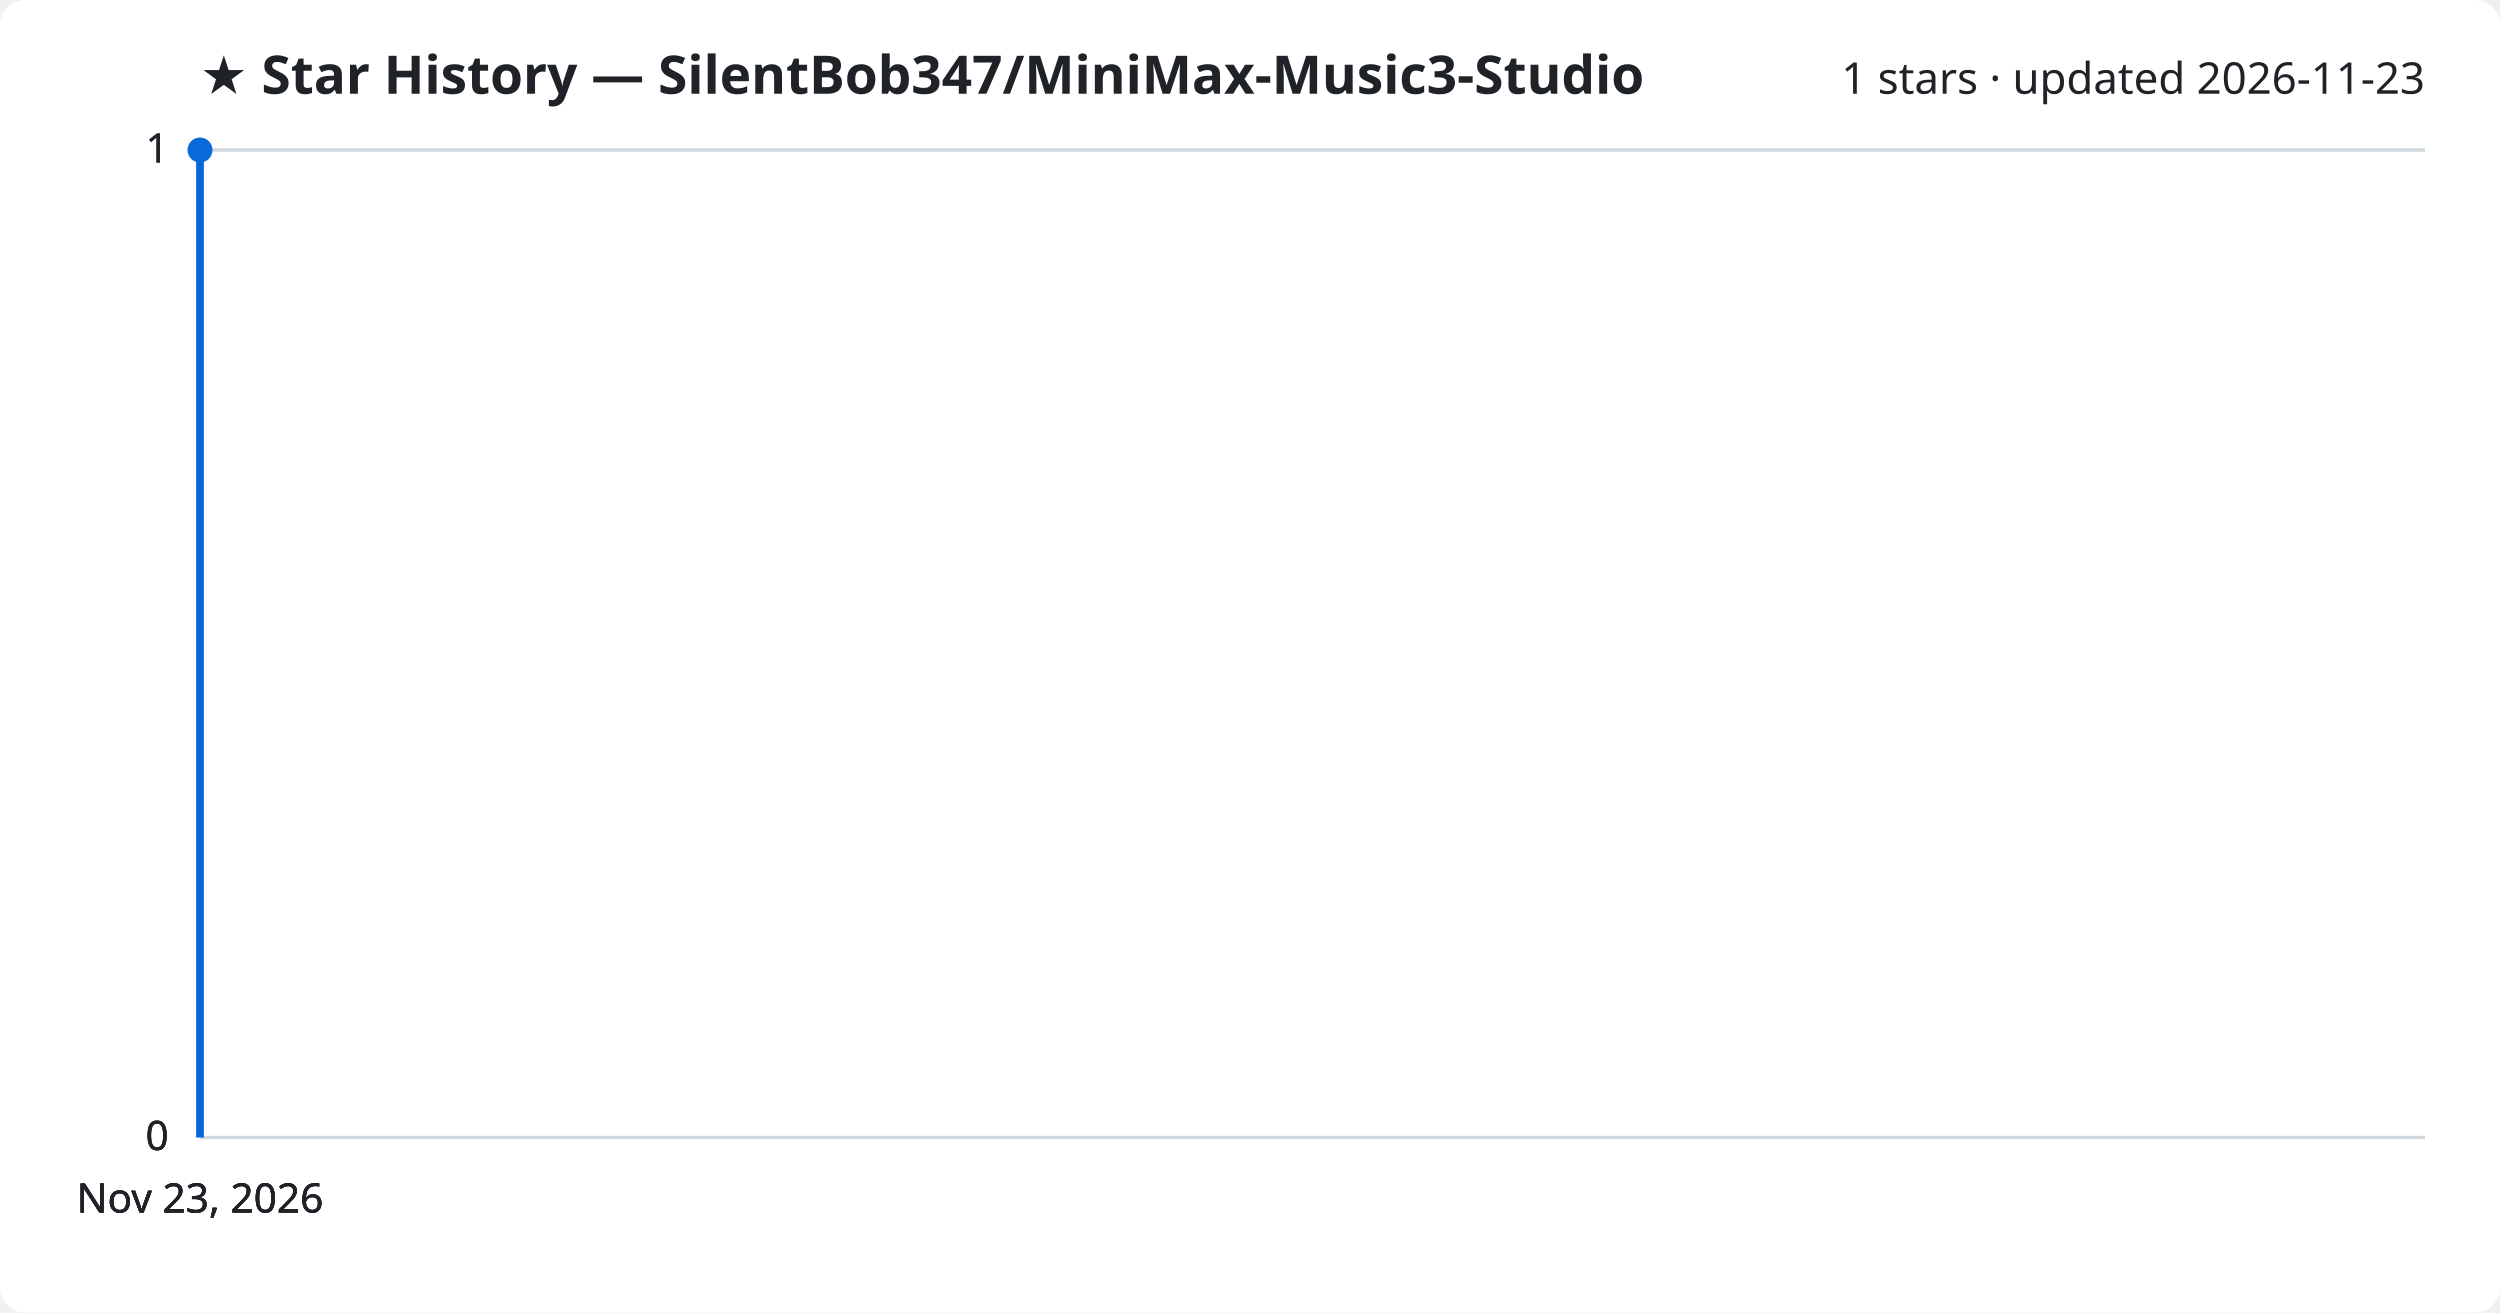
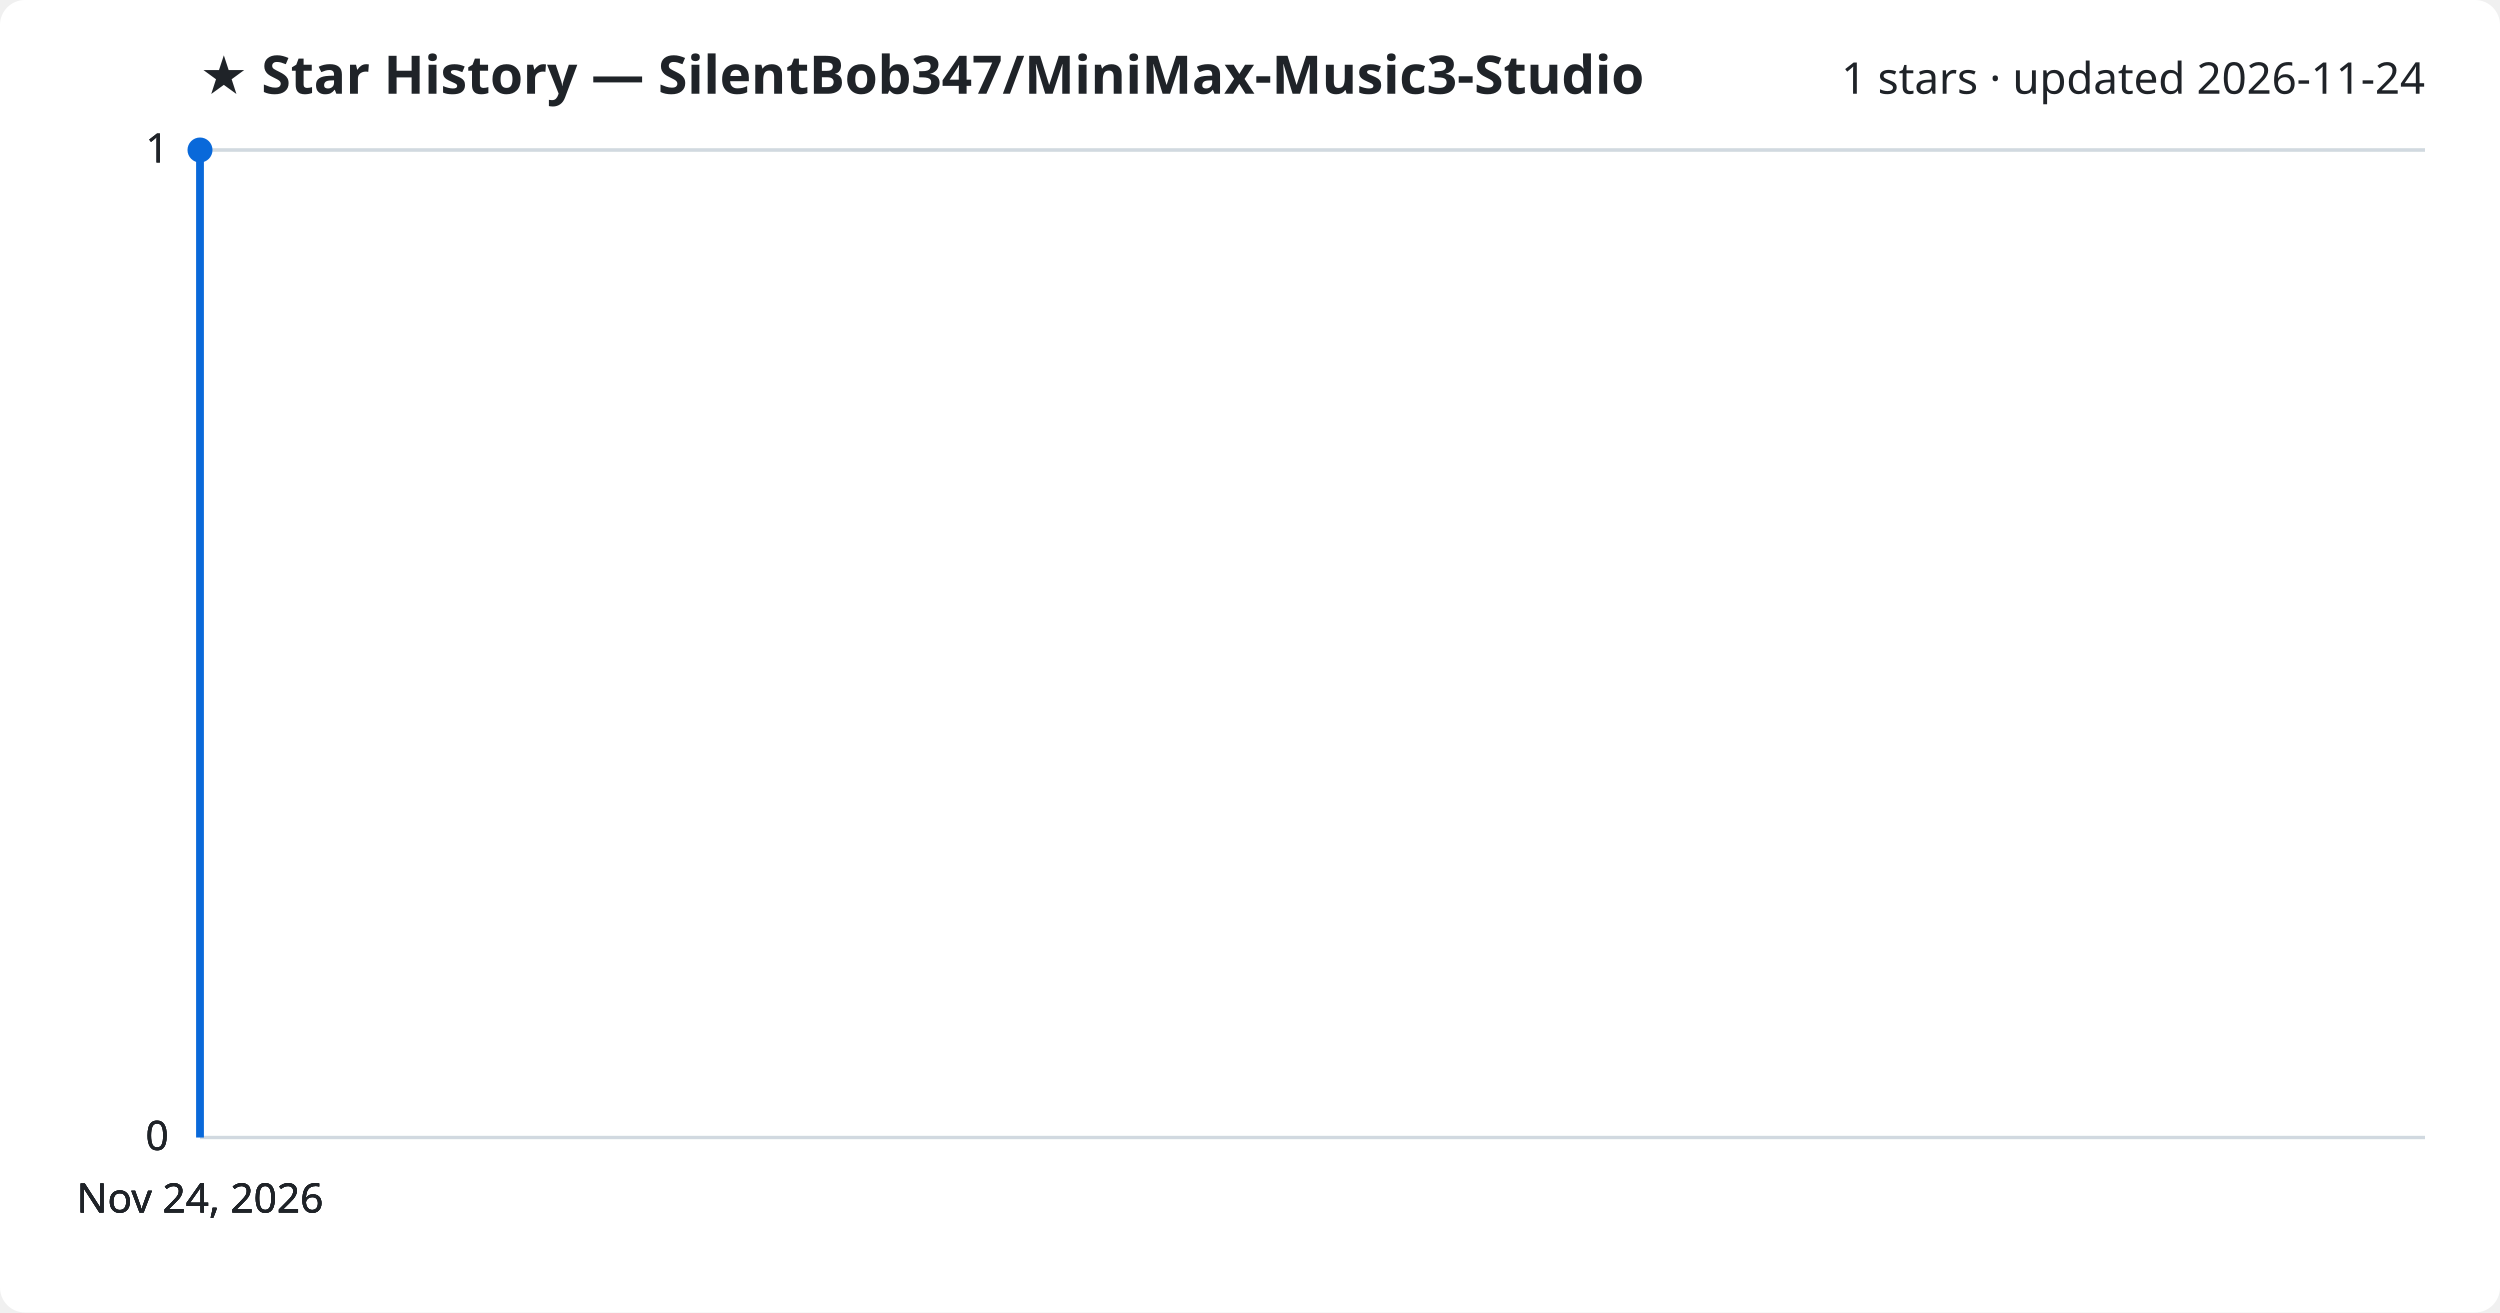
<svg xmlns="http://www.w3.org/2000/svg" viewBox="0 0 800 420" font-family="Segoe UI, sans-serif">
  <rect width="800" height="420" fill="#ffffff" rx="8" />
  <text x="64" y="30" fill="#1f2328" font-size="17" font-weight="700">★ Star History — SilentBob347/MiniMax-Music3-Studio</text>
-   <text x="776" y="30" fill="#1f2328" font-size="14" text-anchor="end">1 stars · updated 2026-11-23</text>
+   <text x="776" y="30" fill="#1f2328" font-size="14" text-anchor="end">1 stars · updated 2026-11-24</text>
  <line x1="64" y1="364.0" x2="776" y2="364.0" stroke="#d1d9e0" stroke-width="1" />
  <text x="54" y="368.0" fill="#1f2328" font-size="13" text-anchor="end">0</text>
  <line x1="64" y1="364.0" x2="776" y2="364.0" stroke="#d1d9e0" stroke-width="1" />
  <text x="54" y="368.0" fill="#1f2328" font-size="13" text-anchor="end">0</text>
  <line x1="64" y1="364.0" x2="776" y2="364.0" stroke="#d1d9e0" stroke-width="1" />
  <text x="54" y="368.0" fill="#1f2328" font-size="13" text-anchor="end">0</text>
  <line x1="64" y1="48.0" x2="776" y2="48.0" stroke="#d1d9e0" stroke-width="1" />
  <text x="54" y="52.0" fill="#1f2328" font-size="13" text-anchor="end">1</text>
  <line x1="64" y1="48.0" x2="776" y2="48.0" stroke="#d1d9e0" stroke-width="1" />
  <text x="54" y="52.0" fill="#1f2328" font-size="13" text-anchor="end">1</text>
  <path d="M64.0,364.0 L64.0,48.0 L64.0,48.0" fill="none" stroke="#0969da" stroke-width="2.5" stroke-linejoin="round" />
  <circle cx="64.0" cy="48.0" r="4" fill="#0969da" />
-   <text x="64.0" y="388" fill="#1f2328" font-size="13" text-anchor="middle">Nov 23, 2026</text>
-   <text x="64.0" y="388" fill="#1f2328" font-size="13" text-anchor="middle">Nov 23, 2026</text>
-   <text x="64.0" y="388" fill="#1f2328" font-size="13" text-anchor="middle">Nov 23, 2026</text>
-   <text x="64.0" y="388" fill="#1f2328" font-size="13" text-anchor="middle">Nov 23, 2026</text>
+   <text x="64.0" y="388" fill="#1f2328" font-size="13" text-anchor="middle">Nov 24, 2026</text>
+   <text x="64.0" y="388" fill="#1f2328" font-size="13" text-anchor="middle">Nov 24, 2026</text>
+   <text x="64.0" y="388" fill="#1f2328" font-size="13" text-anchor="middle">Nov 24, 2026</text>
+   <text x="64.0" y="388" fill="#1f2328" font-size="13" text-anchor="middle">Nov 24, 2026</text>
</svg>
